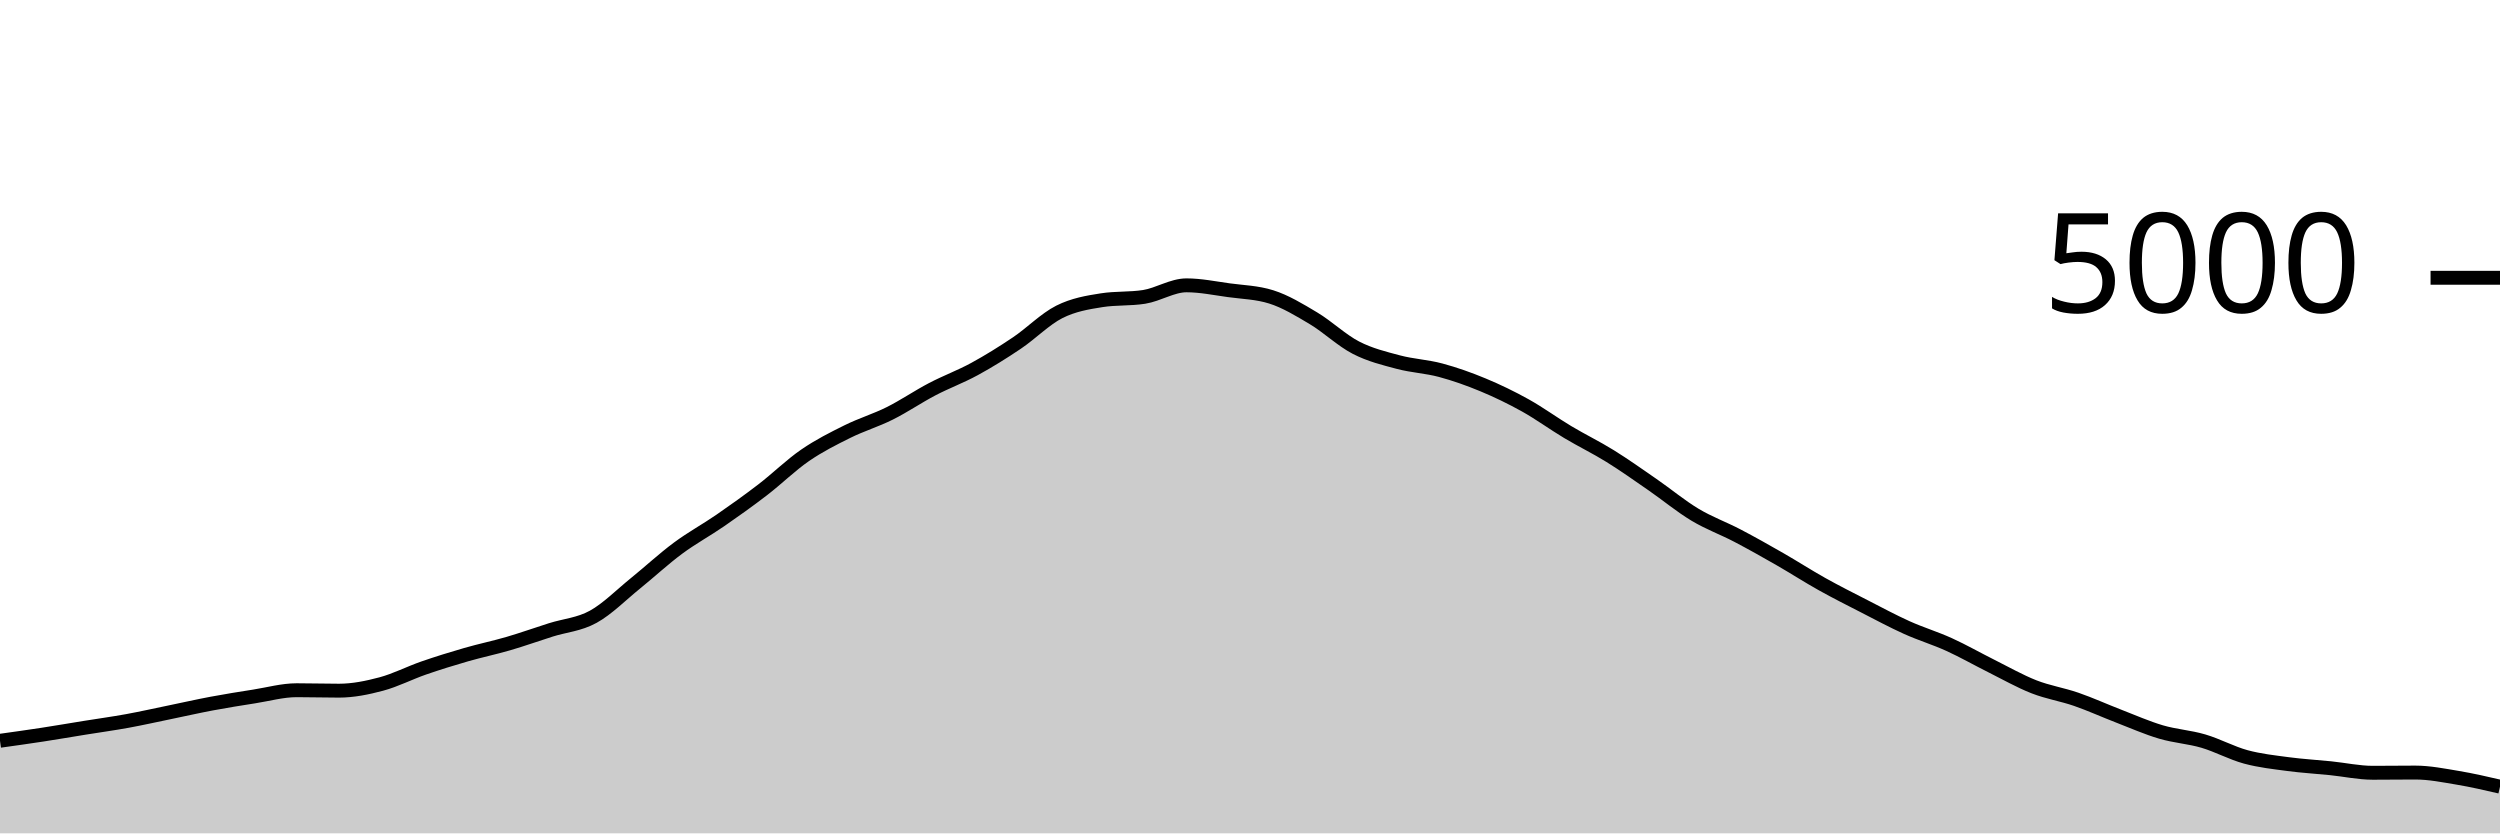
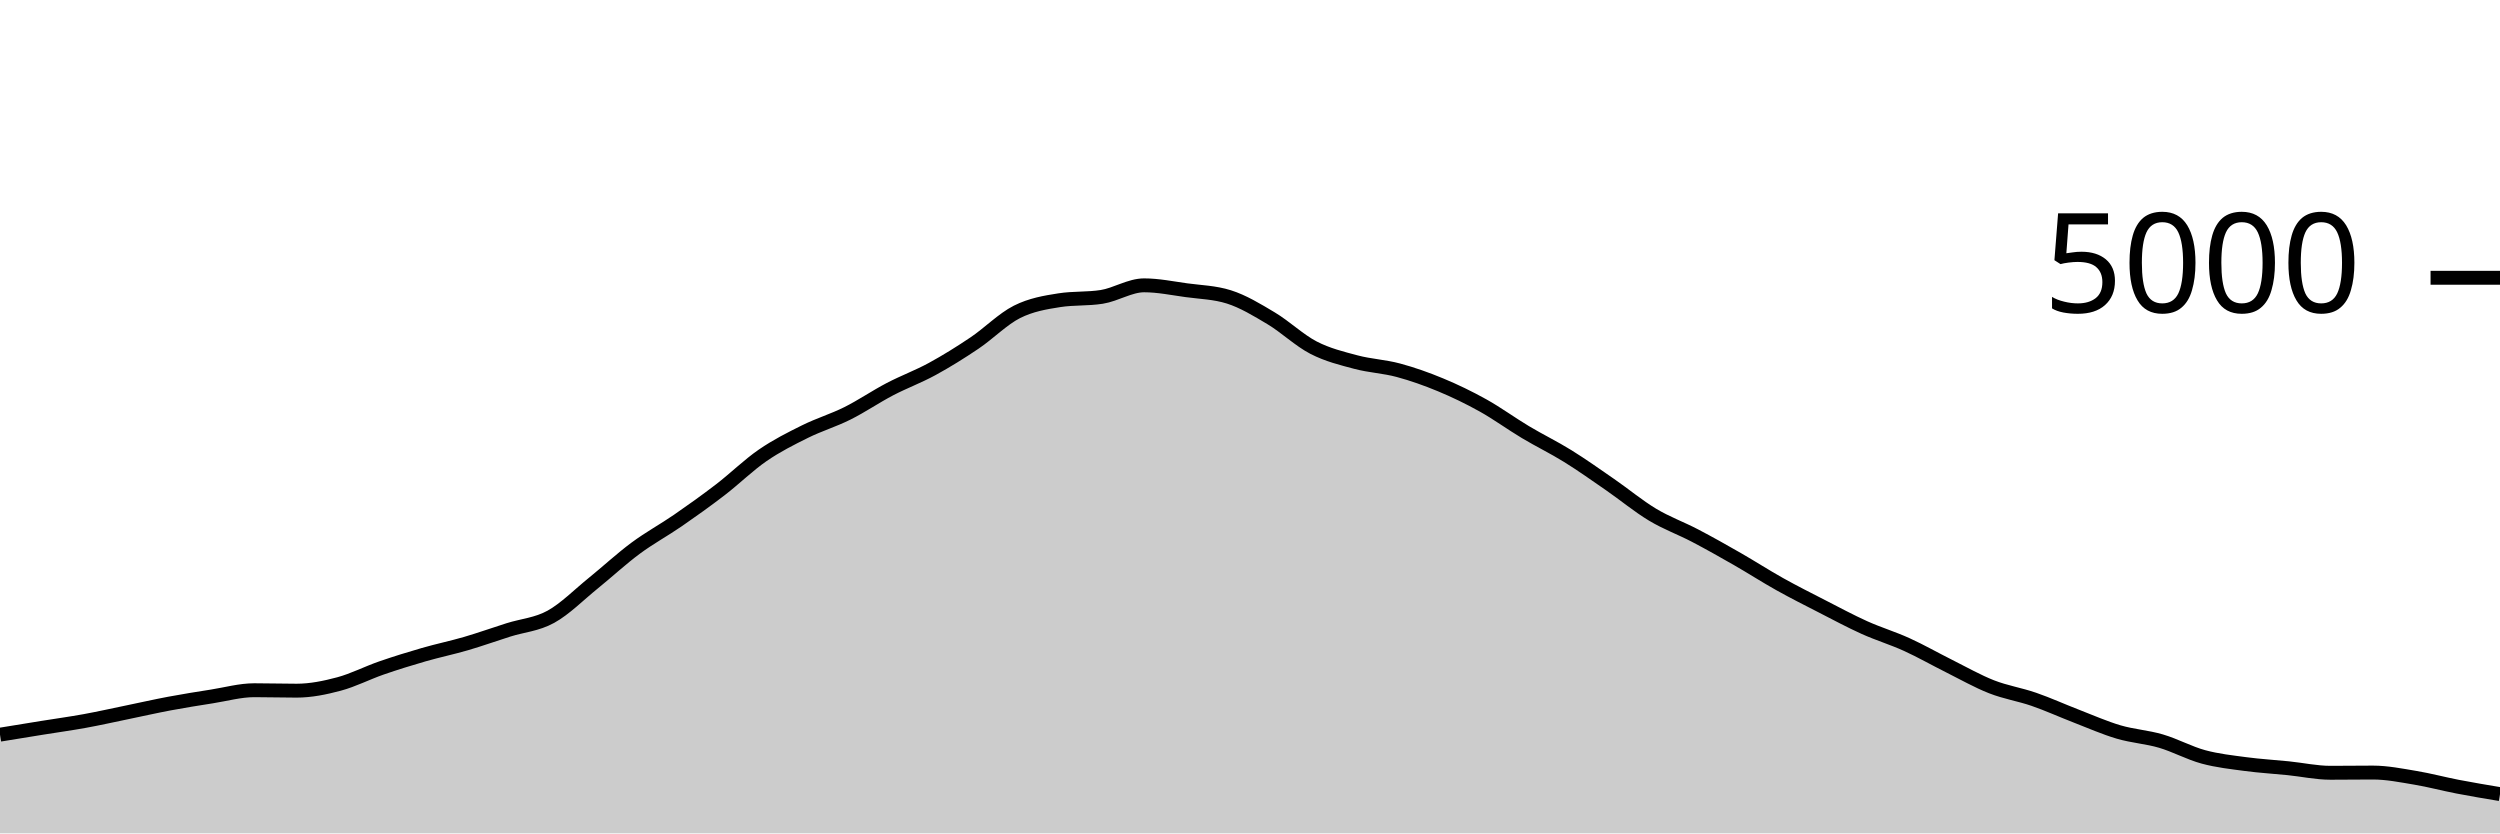
<svg xmlns="http://www.w3.org/2000/svg" viewBox="0 0 180 60">
  <g transform="translate(0,20)">
-     <path class="area" fill="rgba(0, 0, 0, 0.2)" d="M0,33.336C1.017,33.194,2.034,33.052,3.051,32.896C4.068,32.74,5.085,32.564,6.102,32.4C7.119,32.236,8.136,32.097,9.153,31.912C10.169,31.727,11.186,31.497,12.203,31.288C13.22,31.079,14.237,30.847,15.254,30.656C16.271,30.465,17.288,30.304,18.305,30.144C19.322,29.984,20.339,29.696,21.356,29.696C22.373,29.696,23.39,29.728,24.407,29.728C25.424,29.728,26.441,29.52,27.458,29.248C28.475,28.976,29.492,28.448,30.508,28.096C31.525,27.744,32.542,27.429,33.559,27.136C34.576,26.843,35.593,26.633,36.61,26.336C37.627,26.039,38.644,25.673,39.661,25.352C40.678,25.031,41.695,24.968,42.712,24.408C43.729,23.848,44.746,22.815,45.763,21.992C46.78,21.169,47.797,20.225,48.814,19.472C49.831,18.719,50.847,18.173,51.864,17.472C52.881,16.771,53.898,16.045,54.915,15.264C55.932,14.483,56.949,13.483,57.966,12.784C58.983,12.085,60,11.576,61.017,11.072C62.034,10.568,63.051,10.268,64.068,9.76C65.085,9.252,66.102,8.556,67.119,8.024C68.136,7.492,69.153,7.123,70.169,6.568C71.186,6.013,72.203,5.381,73.22,4.696C74.237,4.011,75.254,2.969,76.271,2.456C77.288,1.943,78.305,1.776,79.322,1.616C80.339,1.456,81.356,1.536,82.373,1.376C83.39,1.216,84.407,0.544,85.424,0.544C86.441,0.544,87.458,0.757,88.475,0.896C89.492,1.035,90.508,1.056,91.525,1.376C92.542,1.696,93.559,2.311,94.576,2.92C95.593,3.529,96.61,4.507,97.627,5.032C98.644,5.557,99.661,5.801,100.678,6.072C101.695,6.343,102.712,6.383,103.729,6.656C104.746,6.929,105.763,7.289,106.78,7.712C107.797,8.135,108.814,8.625,109.831,9.192C110.847,9.759,111.864,10.504,112.881,11.112C113.898,11.72,114.915,12.209,115.932,12.84C116.949,13.471,117.966,14.193,118.983,14.896C120,15.599,121.017,16.445,122.034,17.056C123.051,17.667,124.068,18.028,125.085,18.56C126.102,19.092,127.119,19.665,128.136,20.248C129.153,20.831,130.169,21.488,131.186,22.056C132.203,22.624,133.22,23.135,134.237,23.656C135.254,24.177,136.271,24.725,137.288,25.184C138.305,25.643,139.322,25.945,140.339,26.408C141.356,26.871,142.373,27.453,143.39,27.96C144.407,28.467,145.424,29.049,146.441,29.448C147.458,29.847,148.475,30,149.492,30.352C150.508,30.704,151.525,31.168,152.542,31.56C153.559,31.952,154.576,32.404,155.593,32.704C156.61,33.004,157.627,33.061,158.644,33.36C159.661,33.659,160.678,34.22,161.695,34.496C162.712,34.772,163.729,34.88,164.746,35.016C165.763,35.152,166.78,35.208,167.797,35.312C168.814,35.416,169.831,35.64,170.847,35.64C171.864,35.64,172.881,35.624,173.898,35.624C174.915,35.624,175.932,35.831,176.949,36C177.966,36.169,178.983,36.405,180,36.64L180,40C178.983,40,177.966,40,176.949,40C175.932,40,174.915,40,173.898,40C172.881,40,171.864,40,170.847,40C169.831,40,168.814,40,167.797,40C166.78,40,165.763,40,164.746,40C163.729,40,162.712,40,161.695,40C160.678,40,159.661,40,158.644,40C157.627,40,156.61,40,155.593,40C154.576,40,153.559,40,152.542,40C151.525,40,150.508,40,149.492,40C148.475,40,147.458,40,146.441,40C145.424,40,144.407,40,143.39,40C142.373,40,141.356,40,140.339,40C139.322,40,138.305,40,137.288,40C136.271,40,135.254,40,134.237,40C133.22,40,132.203,40,131.186,40C130.169,40,129.153,40,128.136,40C127.119,40,126.102,40,125.085,40C124.068,40,123.051,40,122.034,40C121.017,40,120,40,118.983,40C117.966,40,116.949,40,115.932,40C114.915,40,113.898,40,112.881,40C111.864,40,110.847,40,109.831,40C108.814,40,107.797,40,106.78,40C105.763,40,104.746,40,103.729,40C102.712,40,101.695,40,100.678,40C99.661,40,98.644,40,97.627,40C96.61,40,95.593,40,94.576,40C93.559,40,92.542,40,91.525,40C90.508,40,89.492,40,88.475,40C87.458,40,86.441,40,85.424,40C84.407,40,83.39,40,82.373,40C81.356,40,80.339,40,79.322,40C78.305,40,77.288,40,76.271,40C75.254,40,74.237,40,73.22,40C72.203,40,71.186,40,70.169,40C69.153,40,68.136,40,67.119,40C66.102,40,65.085,40,64.068,40C63.051,40,62.034,40,61.017,40C60,40,58.983,40,57.966,40C56.949,40,55.932,40,54.915,40C53.898,40,52.881,40,51.864,40C50.847,40,49.831,40,48.814,40C47.797,40,46.78,40,45.763,40C44.746,40,43.729,40,42.712,40C41.695,40,40.678,40,39.661,40C38.644,40,37.627,40,36.61,40C35.593,40,34.576,40,33.559,40C32.542,40,31.525,40,30.508,40C29.492,40,28.475,40,27.458,40C26.441,40,25.424,40,24.407,40C23.39,40,22.373,40,21.356,40C20.339,40,19.322,40,18.305,40C17.288,40,16.271,40,15.254,40C14.237,40,13.22,40,12.203,40C11.186,40,10.169,40,9.153,40C8.136,40,7.119,40,6.102,40C5.085,40,4.068,40,3.051,40C2.034,40,1.017,40,0,40Z" />
-     <path class="line" stroke="black" fill="none" d="M0,33.336C1.017,33.194,2.034,33.052,3.051,32.896C4.068,32.74,5.085,32.564,6.102,32.4C7.119,32.236,8.136,32.097,9.153,31.912C10.169,31.727,11.186,31.497,12.203,31.288C13.22,31.079,14.237,30.847,15.254,30.656C16.271,30.465,17.288,30.304,18.305,30.144C19.322,29.984,20.339,29.696,21.356,29.696C22.373,29.696,23.39,29.728,24.407,29.728C25.424,29.728,26.441,29.52,27.458,29.248C28.475,28.976,29.492,28.448,30.508,28.096C31.525,27.744,32.542,27.429,33.559,27.136C34.576,26.843,35.593,26.633,36.61,26.336C37.627,26.039,38.644,25.673,39.661,25.352C40.678,25.031,41.695,24.968,42.712,24.408C43.729,23.848,44.746,22.815,45.763,21.992C46.78,21.169,47.797,20.225,48.814,19.472C49.831,18.719,50.847,18.173,51.864,17.472C52.881,16.771,53.898,16.045,54.915,15.264C55.932,14.483,56.949,13.483,57.966,12.784C58.983,12.085,60,11.576,61.017,11.072C62.034,10.568,63.051,10.268,64.068,9.76C65.085,9.252,66.102,8.556,67.119,8.024C68.136,7.492,69.153,7.123,70.169,6.568C71.186,6.013,72.203,5.381,73.22,4.696C74.237,4.011,75.254,2.969,76.271,2.456C77.288,1.943,78.305,1.776,79.322,1.616C80.339,1.456,81.356,1.536,82.373,1.376C83.39,1.216,84.407,0.544,85.424,0.544C86.441,0.544,87.458,0.757,88.475,0.896C89.492,1.035,90.508,1.056,91.525,1.376C92.542,1.696,93.559,2.311,94.576,2.92C95.593,3.529,96.61,4.507,97.627,5.032C98.644,5.557,99.661,5.801,100.678,6.072C101.695,6.343,102.712,6.383,103.729,6.656C104.746,6.929,105.763,7.289,106.78,7.712C107.797,8.135,108.814,8.625,109.831,9.192C110.847,9.759,111.864,10.504,112.881,11.112C113.898,11.72,114.915,12.209,115.932,12.84C116.949,13.471,117.966,14.193,118.983,14.896C120,15.599,121.017,16.445,122.034,17.056C123.051,17.667,124.068,18.028,125.085,18.56C126.102,19.092,127.119,19.665,128.136,20.248C129.153,20.831,130.169,21.488,131.186,22.056C132.203,22.624,133.22,23.135,134.237,23.656C135.254,24.177,136.271,24.725,137.288,25.184C138.305,25.643,139.322,25.945,140.339,26.408C141.356,26.871,142.373,27.453,143.39,27.96C144.407,28.467,145.424,29.049,146.441,29.448C147.458,29.847,148.475,30,149.492,30.352C150.508,30.704,151.525,31.168,152.542,31.56C153.559,31.952,154.576,32.404,155.593,32.704C156.61,33.004,157.627,33.061,158.644,33.36C159.661,33.659,160.678,34.22,161.695,34.496C162.712,34.772,163.729,34.88,164.746,35.016C165.763,35.152,166.78,35.208,167.797,35.312C168.814,35.416,169.831,35.64,170.847,35.64C171.864,35.64,172.881,35.624,173.898,35.624C174.915,35.624,175.932,35.831,176.949,36C177.966,36.169,178.983,36.405,180,36.64" />
+     <path class="area" fill="rgba(0, 0, 0, 0.2)" d="M0,32.896C1.017,32.73,2.034,32.564,3.051,32.4C4.068,32.236,5.085,32.097,6.102,31.912C7.119,31.727,8.136,31.497,9.153,31.288C10.169,31.079,11.186,30.847,12.203,30.656C13.22,30.465,14.237,30.304,15.254,30.144C16.271,29.984,17.288,29.696,18.305,29.696C19.322,29.696,20.339,29.728,21.356,29.728C22.373,29.728,23.39,29.52,24.407,29.248C25.424,28.976,26.441,28.448,27.458,28.096C28.475,27.744,29.492,27.429,30.508,27.136C31.525,26.843,32.542,26.633,33.559,26.336C34.576,26.039,35.593,25.673,36.61,25.352C37.627,25.031,38.644,24.968,39.661,24.408C40.678,23.848,41.695,22.815,42.712,21.992C43.729,21.169,44.746,20.225,45.763,19.472C46.78,18.719,47.797,18.173,48.814,17.472C49.831,16.771,50.847,16.045,51.864,15.264C52.881,14.483,53.898,13.483,54.915,12.784C55.932,12.085,56.949,11.576,57.966,11.072C58.983,10.568,60,10.268,61.017,9.76C62.034,9.252,63.051,8.556,64.068,8.024C65.085,7.492,66.102,7.123,67.119,6.568C68.136,6.013,69.153,5.381,70.169,4.696C71.186,4.011,72.203,2.969,73.22,2.456C74.237,1.943,75.254,1.776,76.271,1.616C77.288,1.456,78.305,1.536,79.322,1.376C80.339,1.216,81.356,0.544,82.373,0.544C83.39,0.544,84.407,0.757,85.424,0.896C86.441,1.035,87.458,1.056,88.475,1.376C89.492,1.696,90.508,2.311,91.525,2.92C92.542,3.529,93.559,4.507,94.576,5.032C95.593,5.557,96.61,5.801,97.627,6.072C98.644,6.343,99.661,6.383,100.678,6.656C101.695,6.929,102.712,7.289,103.729,7.712C104.746,8.135,105.763,8.625,106.78,9.192C107.797,9.759,108.814,10.504,109.831,11.112C110.847,11.72,111.864,12.209,112.881,12.84C113.898,13.471,114.915,14.193,115.932,14.896C116.949,15.599,117.966,16.445,118.983,17.056C120,17.667,121.017,18.028,122.034,18.56C123.051,19.092,124.068,19.665,125.085,20.248C126.102,20.831,127.119,21.488,128.136,22.056C129.153,22.624,130.169,23.135,131.186,23.656C132.203,24.177,133.22,24.725,134.237,25.184C135.254,25.643,136.271,25.945,137.288,26.408C138.305,26.871,139.322,27.453,140.339,27.96C141.356,28.467,142.373,29.049,143.39,29.448C144.407,29.847,145.424,30,146.441,30.352C147.458,30.704,148.475,31.168,149.492,31.56C150.508,31.952,151.525,32.404,152.542,32.704C153.559,33.004,154.576,33.061,155.593,33.36C156.61,33.659,157.627,34.22,158.644,34.496C159.661,34.772,160.678,34.88,161.695,35.016C162.712,35.152,163.729,35.208,164.746,35.312C165.763,35.416,166.78,35.64,167.797,35.64C168.814,35.64,169.831,35.624,170.847,35.624C171.864,35.624,172.881,35.831,173.898,36C174.915,36.169,175.932,36.444,176.949,36.64C177.966,36.836,178.983,37.006,180,37.176L180,40C178.983,40,177.966,40,176.949,40C175.932,40,174.915,40,173.898,40C172.881,40,171.864,40,170.847,40C169.831,40,168.814,40,167.797,40C166.78,40,165.763,40,164.746,40C163.729,40,162.712,40,161.695,40C160.678,40,159.661,40,158.644,40C157.627,40,156.61,40,155.593,40C154.576,40,153.559,40,152.542,40C151.525,40,150.508,40,149.492,40C148.475,40,147.458,40,146.441,40C145.424,40,144.407,40,143.39,40C142.373,40,141.356,40,140.339,40C139.322,40,138.305,40,137.288,40C136.271,40,135.254,40,134.237,40C133.22,40,132.203,40,131.186,40C130.169,40,129.153,40,128.136,40C127.119,40,126.102,40,125.085,40C124.068,40,123.051,40,122.034,40C121.017,40,120,40,118.983,40C117.966,40,116.949,40,115.932,40C114.915,40,113.898,40,112.881,40C111.864,40,110.847,40,109.831,40C108.814,40,107.797,40,106.78,40C105.763,40,104.746,40,103.729,40C102.712,40,101.695,40,100.678,40C99.661,40,98.644,40,97.627,40C96.61,40,95.593,40,94.576,40C93.559,40,92.542,40,91.525,40C90.508,40,89.492,40,88.475,40C87.458,40,86.441,40,85.424,40C84.407,40,83.39,40,82.373,40C81.356,40,80.339,40,79.322,40C78.305,40,77.288,40,76.271,40C75.254,40,74.237,40,73.22,40C72.203,40,71.186,40,70.169,40C69.153,40,68.136,40,67.119,40C66.102,40,65.085,40,64.068,40C63.051,40,62.034,40,61.017,40C60,40,58.983,40,57.966,40C56.949,40,55.932,40,54.915,40C53.898,40,52.881,40,51.864,40C50.847,40,49.831,40,48.814,40C47.797,40,46.78,40,45.763,40C44.746,40,43.729,40,42.712,40C41.695,40,40.678,40,39.661,40C38.644,40,37.627,40,36.61,40C35.593,40,34.576,40,33.559,40C32.542,40,31.525,40,30.508,40C29.492,40,28.475,40,27.458,40C26.441,40,25.424,40,24.407,40C23.39,40,22.373,40,21.356,40C20.339,40,19.322,40,18.305,40C17.288,40,16.271,40,15.254,40C14.237,40,13.22,40,12.203,40C11.186,40,10.169,40,9.153,40C8.136,40,7.119,40,6.102,40C5.085,40,4.068,40,3.051,40C2.034,40,1.017,40,0,40Z" />
+     <path class="line" stroke="black" fill="none" d="M0,32.896C1.017,32.73,2.034,32.564,3.051,32.4C4.068,32.236,5.085,32.097,6.102,31.912C7.119,31.727,8.136,31.497,9.153,31.288C10.169,31.079,11.186,30.847,12.203,30.656C13.22,30.465,14.237,30.304,15.254,30.144C16.271,29.984,17.288,29.696,18.305,29.696C19.322,29.696,20.339,29.728,21.356,29.728C22.373,29.728,23.39,29.52,24.407,29.248C25.424,28.976,26.441,28.448,27.458,28.096C28.475,27.744,29.492,27.429,30.508,27.136C31.525,26.843,32.542,26.633,33.559,26.336C34.576,26.039,35.593,25.673,36.61,25.352C37.627,25.031,38.644,24.968,39.661,24.408C40.678,23.848,41.695,22.815,42.712,21.992C43.729,21.169,44.746,20.225,45.763,19.472C46.78,18.719,47.797,18.173,48.814,17.472C49.831,16.771,50.847,16.045,51.864,15.264C52.881,14.483,53.898,13.483,54.915,12.784C55.932,12.085,56.949,11.576,57.966,11.072C58.983,10.568,60,10.268,61.017,9.76C62.034,9.252,63.051,8.556,64.068,8.024C65.085,7.492,66.102,7.123,67.119,6.568C68.136,6.013,69.153,5.381,70.169,4.696C71.186,4.011,72.203,2.969,73.22,2.456C74.237,1.943,75.254,1.776,76.271,1.616C77.288,1.456,78.305,1.536,79.322,1.376C80.339,1.216,81.356,0.544,82.373,0.544C83.39,0.544,84.407,0.757,85.424,0.896C86.441,1.035,87.458,1.056,88.475,1.376C89.492,1.696,90.508,2.311,91.525,2.92C92.542,3.529,93.559,4.507,94.576,5.032C95.593,5.557,96.61,5.801,97.627,6.072C98.644,6.343,99.661,6.383,100.678,6.656C101.695,6.929,102.712,7.289,103.729,7.712C104.746,8.135,105.763,8.625,106.78,9.192C107.797,9.759,108.814,10.504,109.831,11.112C110.847,11.72,111.864,12.209,112.881,12.84C113.898,13.471,114.915,14.193,115.932,14.896C116.949,15.599,117.966,16.445,118.983,17.056C120,17.667,121.017,18.028,122.034,18.56C123.051,19.092,124.068,19.665,125.085,20.248C126.102,20.831,127.119,21.488,128.136,22.056C129.153,22.624,130.169,23.135,131.186,23.656C132.203,24.177,133.22,24.725,134.237,25.184C135.254,25.643,136.271,25.945,137.288,26.408C138.305,26.871,139.322,27.453,140.339,27.96C141.356,28.467,142.373,29.049,143.39,29.448C144.407,29.847,145.424,30,146.441,30.352C147.458,30.704,148.475,31.168,149.492,31.56C150.508,31.952,151.525,32.404,152.542,32.704C153.559,33.004,154.576,33.061,155.593,33.36C156.61,33.659,157.627,34.22,158.644,34.496C159.661,34.772,160.678,34.88,161.695,35.016C162.712,35.152,163.729,35.208,164.746,35.312C165.763,35.416,166.78,35.64,167.797,35.64C168.814,35.64,169.831,35.624,170.847,35.624C171.864,35.624,172.881,35.831,173.898,36C174.915,36.169,175.932,36.444,176.949,36.64C177.966,36.836,178.983,37.006,180,37.176" />
    <path class="axis-ceiling" stroke-width="1" stroke="black" fill="none" d="M175,0L180,0" />
    <text class="axis-ceiling-label" font-family="sans-serif" text-anchor="end" font-size="10px" x="170" y="2.5">5000</text>
  </g>
</svg>
